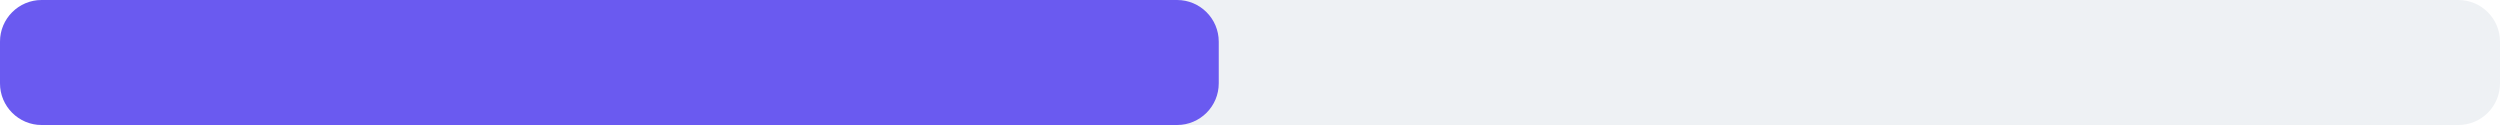
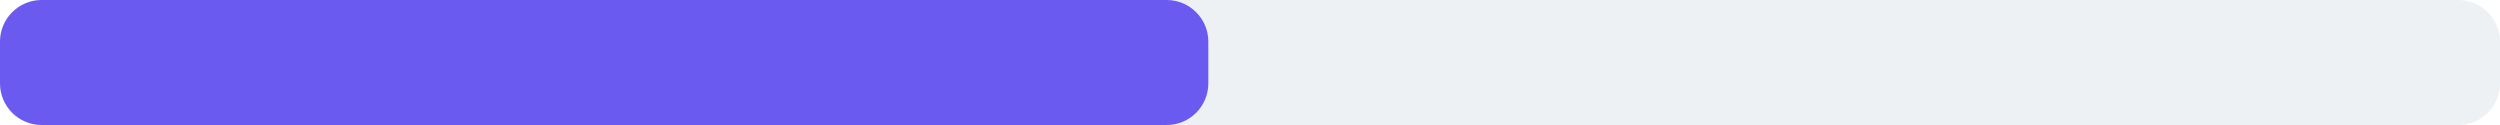
<svg xmlns="http://www.w3.org/2000/svg" width="240" height="12" viewBox="0 0 240 12">
  <rect x="0" y="0" width="240" height="12" rx="4" fill="#eef1f4" />
-   <rect x="0" y="0" width="117" height="12" rx="4" fill="#6a5af0" />
+   <rect x="0" y="0" width="116" height="12" rx="4" fill="#6a5af0" />
</svg>
